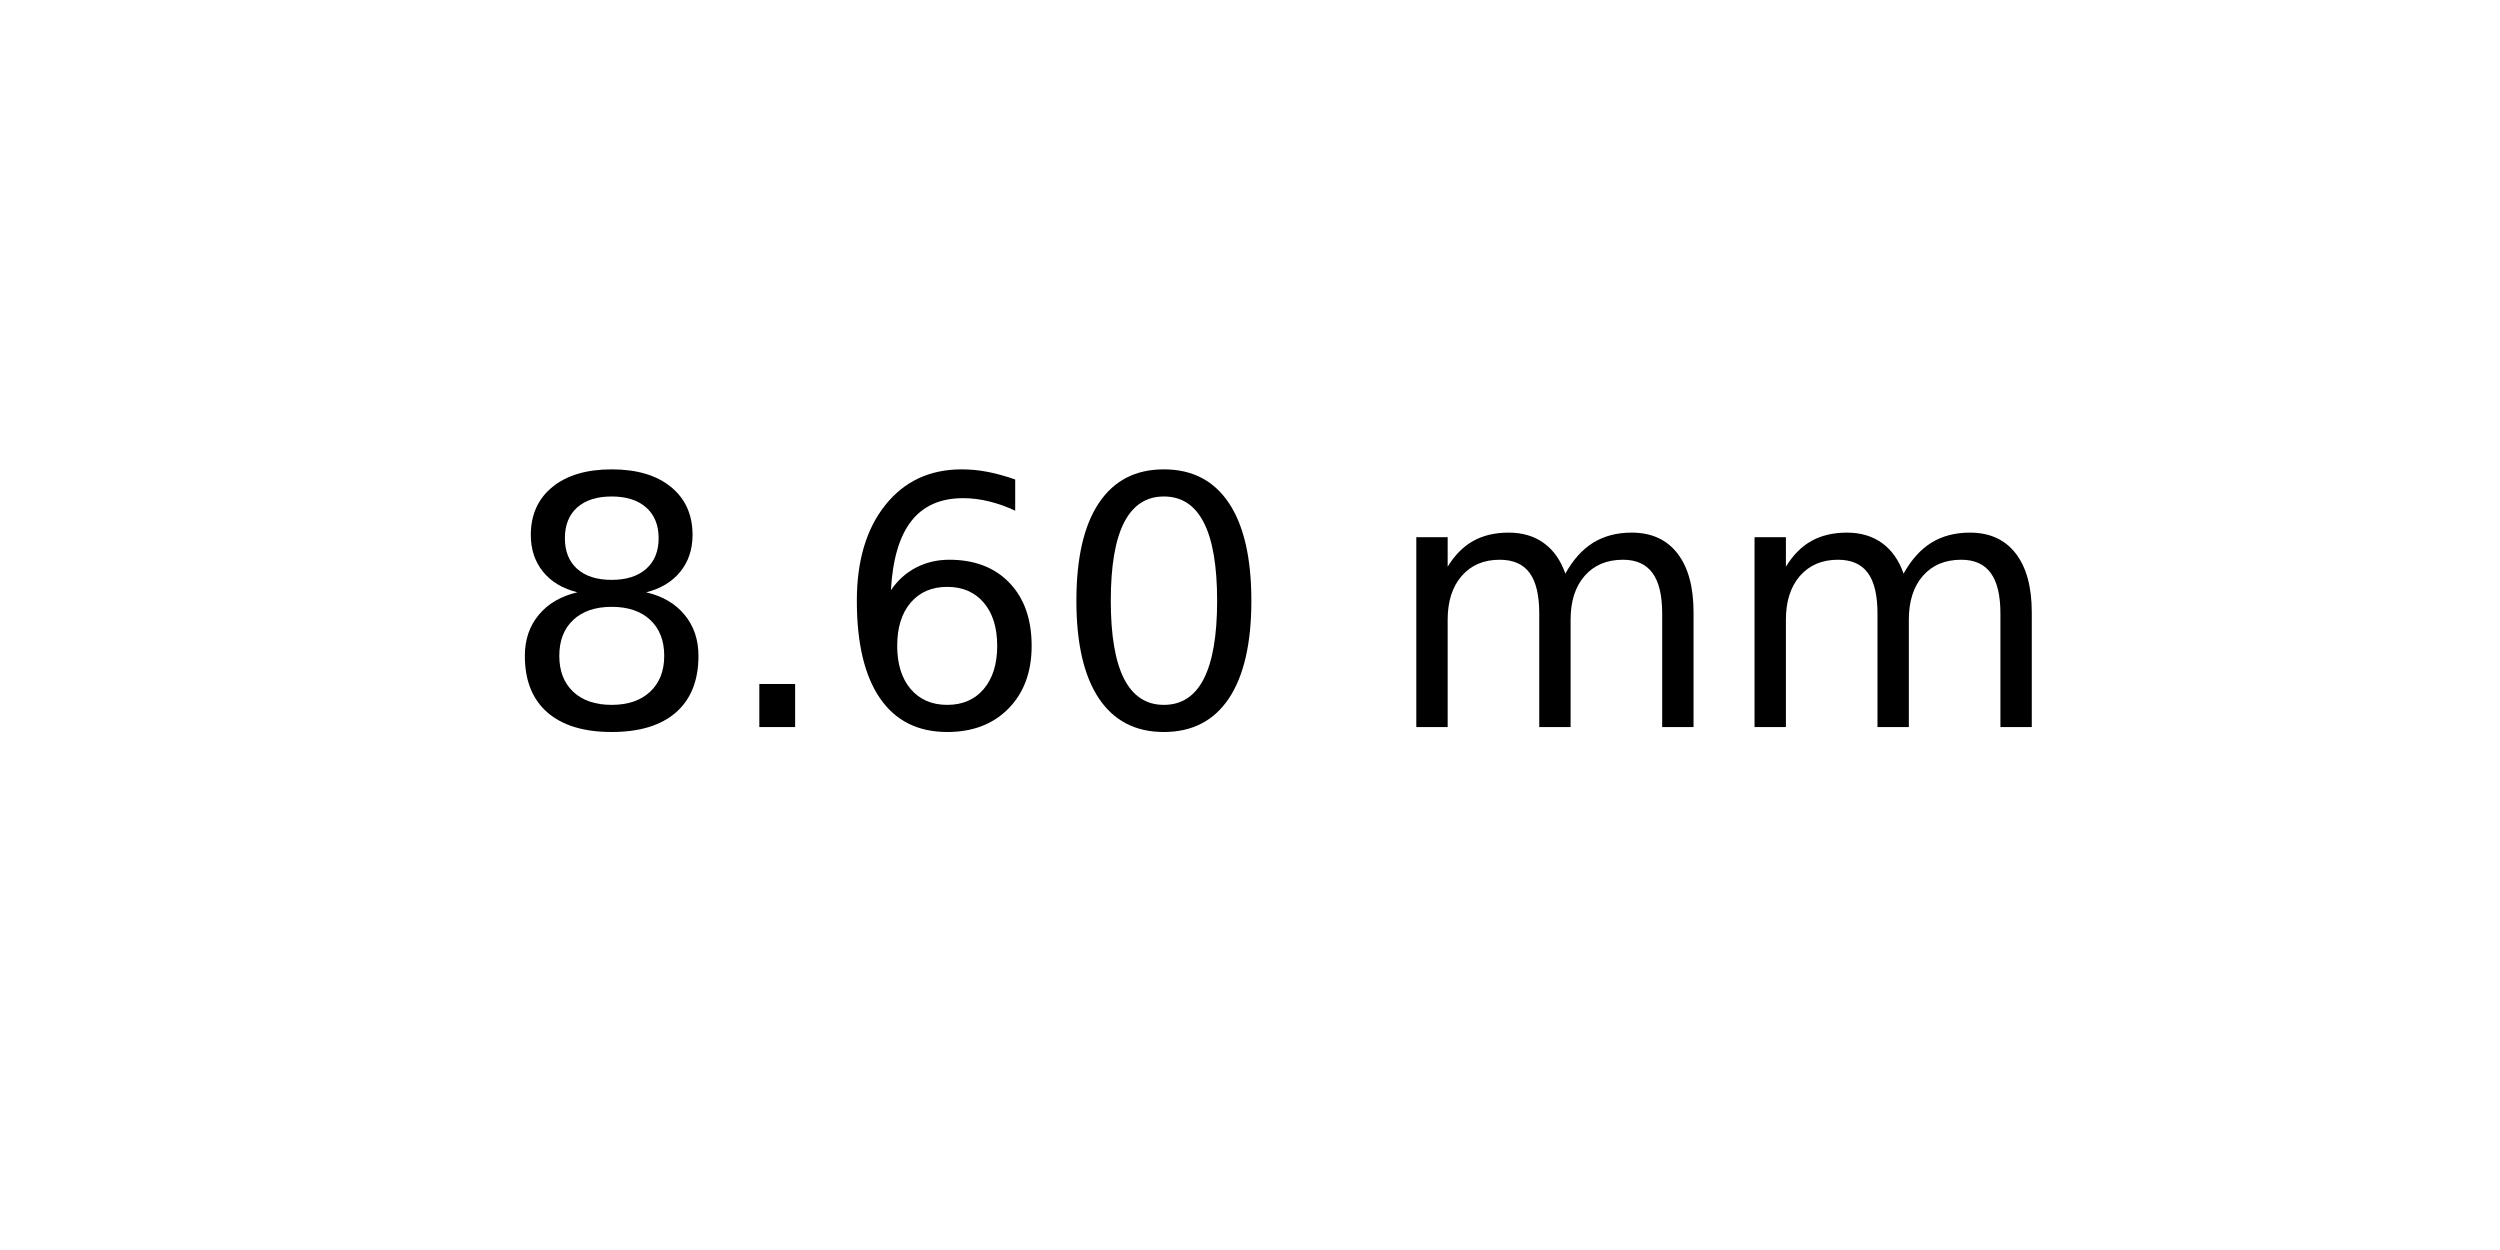
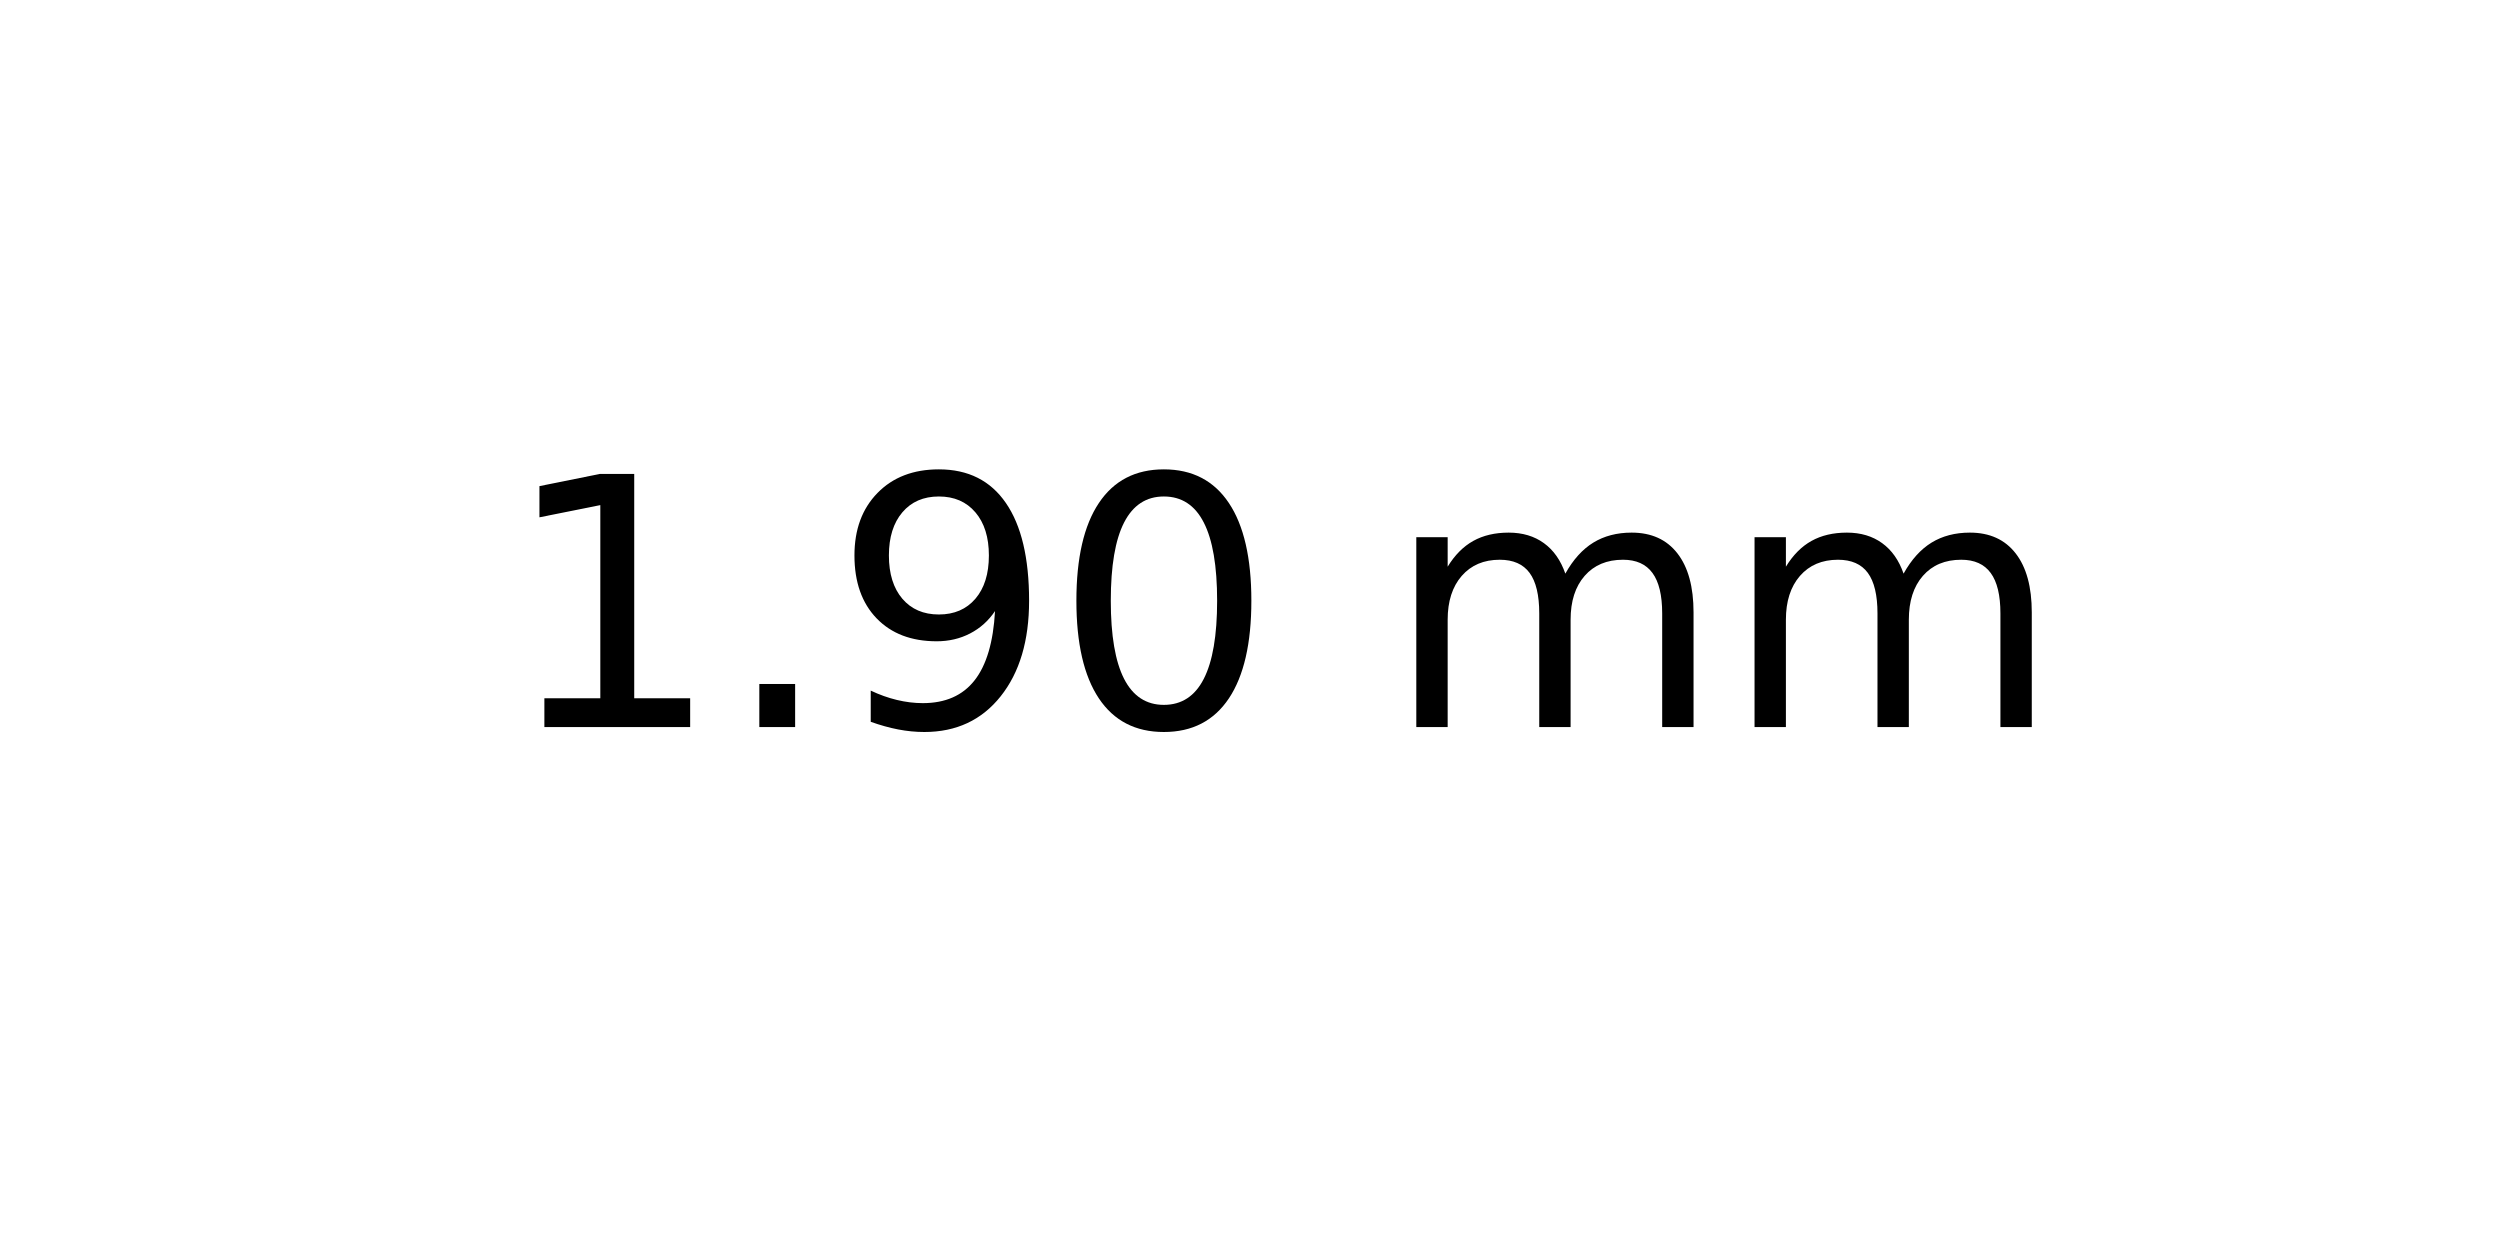
<svg xmlns="http://www.w3.org/2000/svg" xmlns:xlink="http://www.w3.org/1999/xlink" width="72pt" height="36pt" viewBox="0 0 72 36" version="1.1">
  <defs>
    <style type="text/css">*{stroke-linejoin: round; stroke-linecap: butt}</style>
  </defs>
  <g id="figure_1">
    <g id="axes_1">
      <g id="text_1">
        <g transform="translate(14.4375 20.93937) scale(0.1 -0.1)">
          <defs>
-             <path id="DejaVuSans-38" d="M 2034 2216  Q 1584 2216 1326 1975  Q 1069 1734 1069 1313  Q 1069 891 1326 650  Q 1584 409 2034 409  Q 2484 409 2743 651  Q 3003 894 3003 1313  Q 3003 1734 2745 1975  Q 2488 2216 2034 2216  z M 1403 2484  Q 997 2584 770 2862  Q 544 3141 544 3541  Q 544 4100 942 4425  Q 1341 4750 2034 4750  Q 2731 4750 3128 4425  Q 3525 4100 3525 3541  Q 3525 3141 3298 2862  Q 3072 2584 2669 2484  Q 3125 2378 3379 2068  Q 3634 1759 3634 1313  Q 3634 634 3220 271  Q 2806 -91 2034 -91  Q 1263 -91 848 271  Q 434 634 434 1313  Q 434 1759 690 2068  Q 947 2378 1403 2484  z M 1172 3481  Q 1172 3119 1398 2916  Q 1625 2713 2034 2713  Q 2441 2713 2670 2916  Q 2900 3119 2900 3481  Q 2900 3844 2670 4047  Q 2441 4250 2034 4250  Q 1625 4250 1398 4047  Q 1172 3844 1172 3481  z " transform="scale(0.015625)" />
+             <path id="DejaVuSans-31" d="M 794 531  L 1825 531  L 1825 4091  L 703 3866  L 703 4441  L 1819 4666  L 2450 4666  L 2450 531  L 3481 531  L 3481 0  L 794 0  L 794 531  z " transform="scale(0.015625)" />
            <path id="DejaVuSans-2e" d="M 684 794  L 1344 794  L 1344 0  L 684 0  L 684 794  z " transform="scale(0.015625)" />
-             <path id="DejaVuSans-36" d="M 2113 2584  Q 1688 2584 1439 2293  Q 1191 2003 1191 1497  Q 1191 994 1439 701  Q 1688 409 2113 409  Q 2538 409 2786 701  Q 3034 994 3034 1497  Q 3034 2003 2786 2293  Q 2538 2584 2113 2584  z M 3366 4563  L 3366 3988  Q 3128 4100 2886 4159  Q 2644 4219 2406 4219  Q 1781 4219 1451 3797  Q 1122 3375 1075 2522  Q 1259 2794 1537 2939  Q 1816 3084 2150 3084  Q 2853 3084 3261 2657  Q 3669 2231 3669 1497  Q 3669 778 3244 343  Q 2819 -91 2113 -91  Q 1303 -91 875 529  Q 447 1150 447 2328  Q 447 3434 972 4092  Q 1497 4750 2381 4750  Q 2619 4750 2861 4703  Q 3103 4656 3366 4563  z " transform="scale(0.015625)" />
+             <path id="DejaVuSans-39" d="M 703 97  L 703 672  Q 941 559 1184 500  Q 1428 441 1663 441  Q 2288 441 2617 861  Q 2947 1281 2994 2138  Q 2813 1869 2534 1725  Q 2256 1581 1919 1581  Q 1219 1581 811 2004  Q 403 2428 403 3163  Q 403 3881 828 4315  Q 1253 4750 1959 4750  Q 2769 4750 3195 4129  Q 3622 3509 3622 2328  Q 3622 1225 3098 567  Q 2575 -91 1691 -91  Q 1453 -91 1209 -44  Q 966 3 703 97  z M 1959 2075  Q 2384 2075 2632 2365  Q 2881 2656 2881 3163  Q 2881 3666 2632 3958  Q 2384 4250 1959 4250  Q 1534 4250 1286 3958  Q 1038 3666 1038 3163  Q 1038 2656 1286 2365  Q 1534 2075 1959 2075  z " transform="scale(0.015625)" />
            <path id="DejaVuSans-30" d="M 2034 4250  Q 1547 4250 1301 3770  Q 1056 3291 1056 2328  Q 1056 1369 1301 889  Q 1547 409 2034 409  Q 2525 409 2770 889  Q 3016 1369 3016 2328  Q 3016 3291 2770 3770  Q 2525 4250 2034 4250  z M 2034 4750  Q 2819 4750 3233 4129  Q 3647 3509 3647 2328  Q 3647 1150 3233 529  Q 2819 -91 2034 -91  Q 1250 -91 836 529  Q 422 1150 422 2328  Q 422 3509 836 4129  Q 1250 4750 2034 4750  z " transform="scale(0.015625)" />
            <path id="DejaVuSans-20" transform="scale(0.015625)" />
            <path id="DejaVuSans-6d" d="M 3328 2828  Q 3544 3216 3844 3400  Q 4144 3584 4550 3584  Q 5097 3584 5394 3201  Q 5691 2819 5691 2113  L 5691 0  L 5113 0  L 5113 2094  Q 5113 2597 4934 2840  Q 4756 3084 4391 3084  Q 3944 3084 3684 2787  Q 3425 2491 3425 1978  L 3425 0  L 2847 0  L 2847 2094  Q 2847 2600 2669 2842  Q 2491 3084 2119 3084  Q 1678 3084 1418 2786  Q 1159 2488 1159 1978  L 1159 0  L 581 0  L 581 3500  L 1159 3500  L 1159 2956  Q 1356 3278 1631 3431  Q 1906 3584 2284 3584  Q 2666 3584 2933 3390  Q 3200 3197 3328 2828  z " transform="scale(0.015625)" />
          </defs>
-           <use xlink:href="#DejaVuSans-38" />
+           <use xlink:href="#DejaVuSans-31" />
          <use xlink:href="#DejaVuSans-2e" x="63.623" />
-           <use xlink:href="#DejaVuSans-36" x="95.41" />
+           <use xlink:href="#DejaVuSans-39" x="95.41" />
          <use xlink:href="#DejaVuSans-30" x="159.033" />
          <use xlink:href="#DejaVuSans-20" x="222.656" />
          <use xlink:href="#DejaVuSans-6d" x="254.443" />
          <use xlink:href="#DejaVuSans-6d" x="351.855" />
        </g>
      </g>
    </g>
  </g>
</svg>
